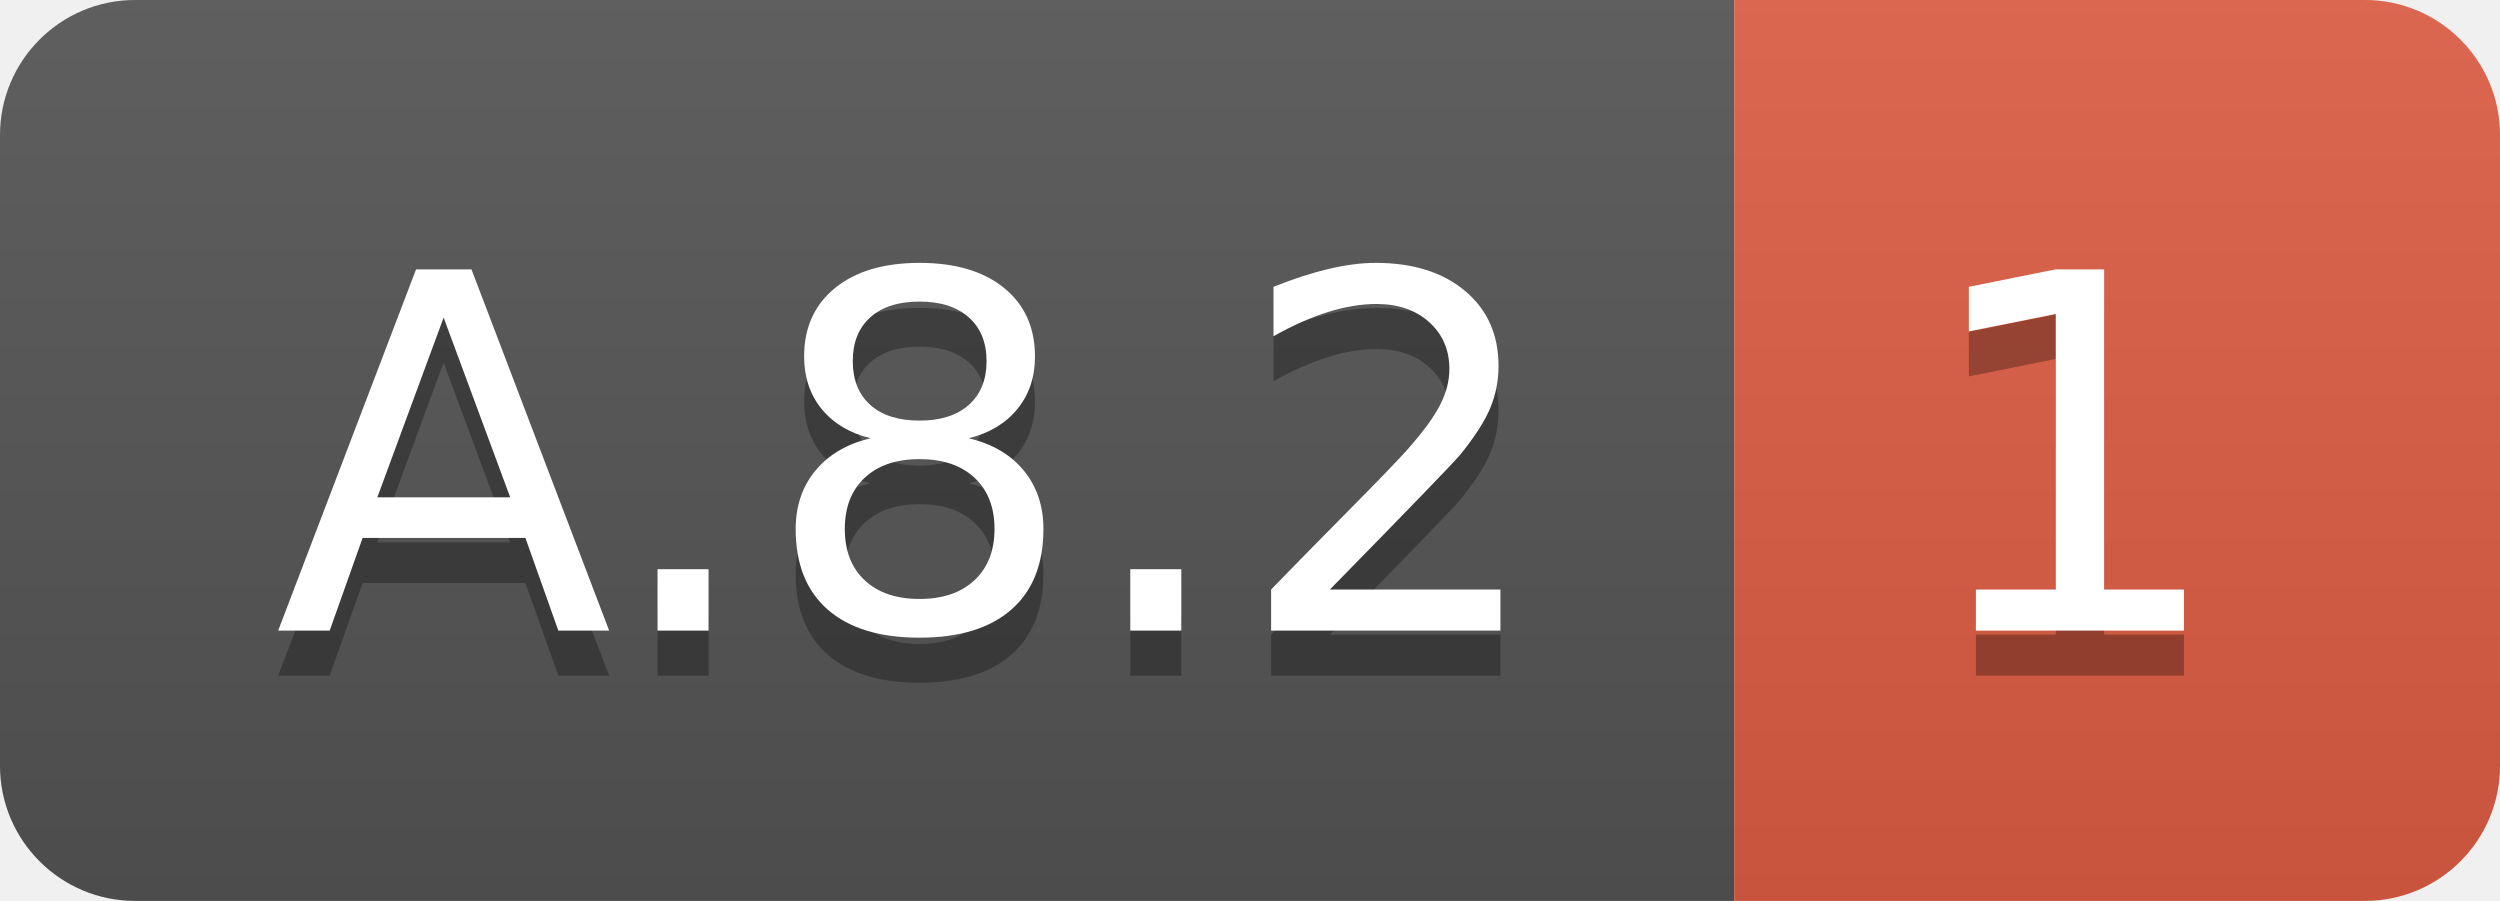
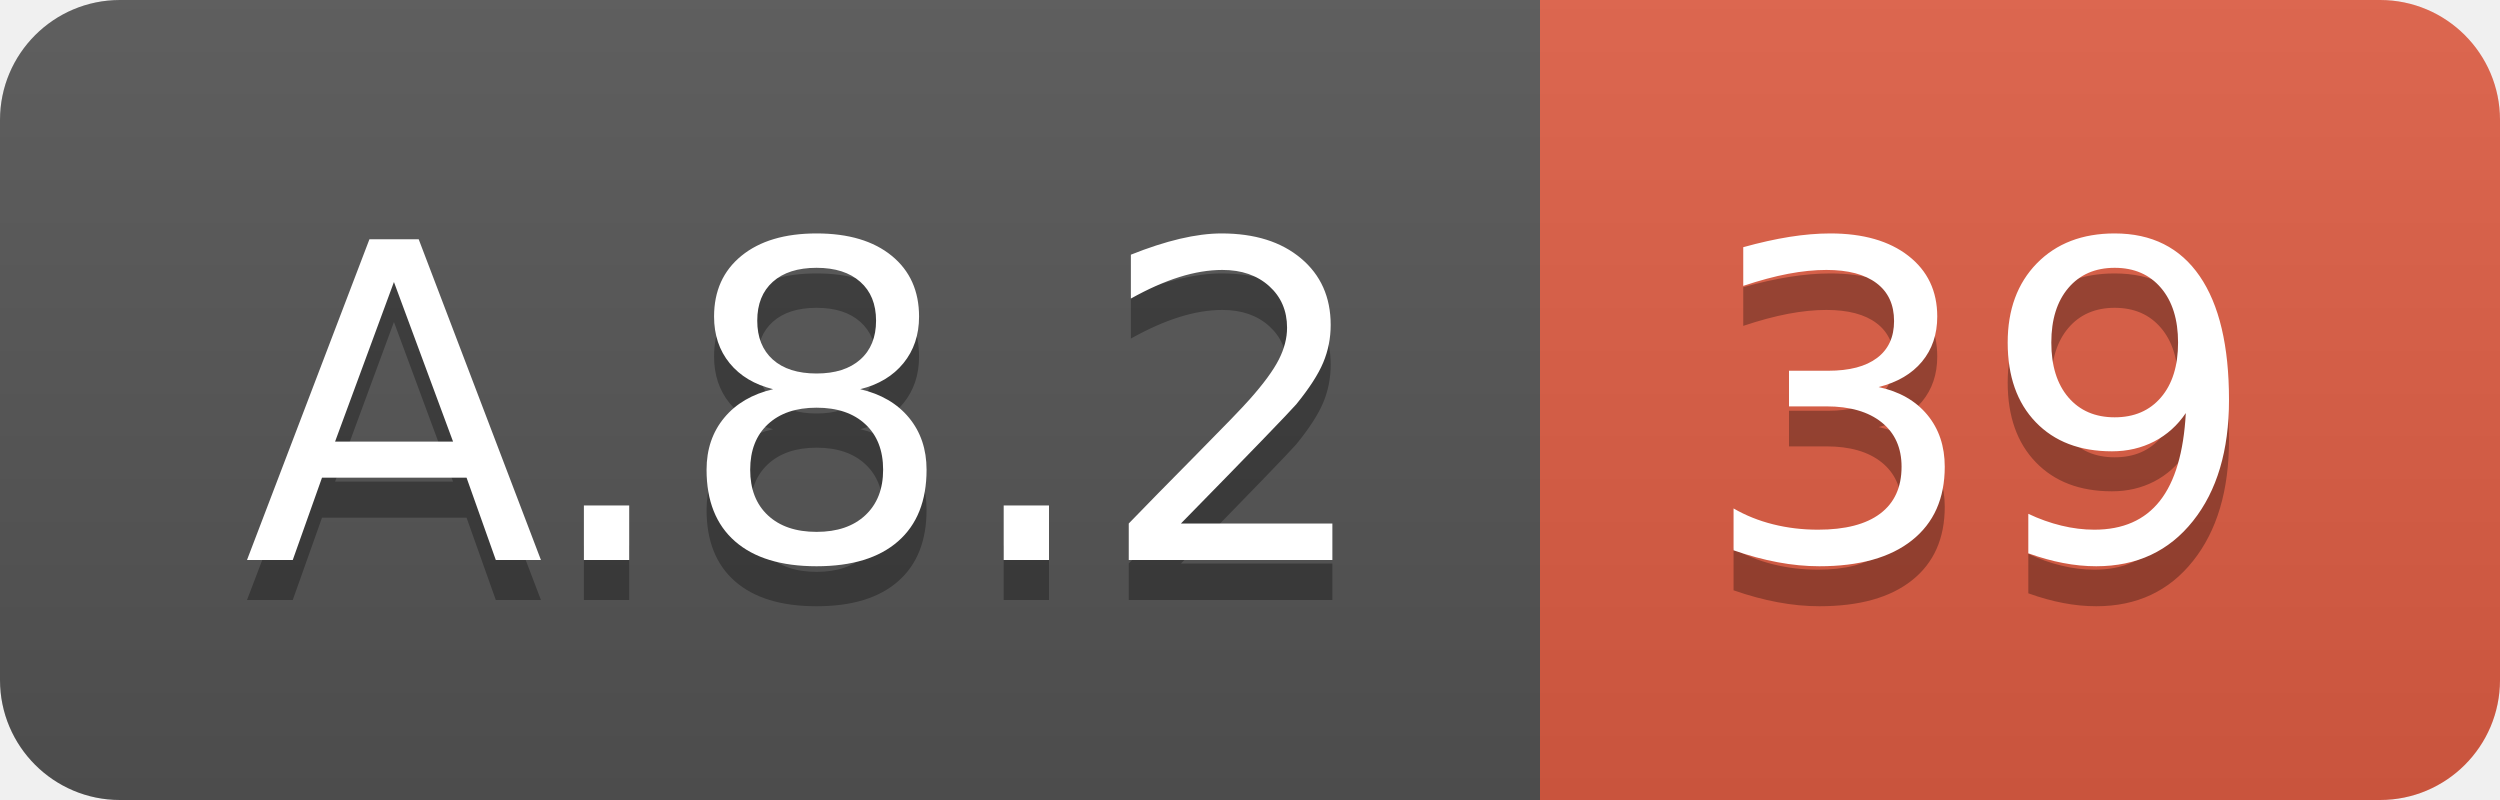
- <svg xmlns="http://www.w3.org/2000/svg" width="55.5" height="20">
+ <svg xmlns="http://www.w3.org/2000/svg" width="62.5" height="20">
  <linearGradient id="smooth" x2="0" y2="100%">
    <stop offset="0" stop-color="#bbb" stop-opacity=".1" />
    <stop offset="1" stop-opacity=".1" />
  </linearGradient>
  <clipPath id="round">
-     <rect width="55.5" height="20" rx="3" fill="#fff" />
+     <rect width="62.5" height="20" rx="3" fill="#fff" />
  </clipPath>
  <g clip-path="url(#round)">
    <rect width="38.5" height="20" fill="#555" />
-     <rect x="38.5" width="17.0" height="20" fill="#e05d44" />
-     <rect width="55.5" height="20" fill="url(#smooth)" />
+     <rect x="38.5" width="24.0" height="20" fill="#e05d44" />
+     <rect width="62.5" height="20" fill="url(#smooth)" />
  </g>
  <g fill="#fff" text-anchor="middle" font-family="DejaVu Sans,Verdana,Geneva,sans-serif" font-size="110">
    <text x="202.5" y="150" fill="#010101" fill-opacity=".3" transform="scale(0.1)" textLength="285.0" lengthAdjust="spacing">A.8.2</text>
    <text x="202.5" y="140" transform="scale(0.1)" textLength="285.0" lengthAdjust="spacing">A.8.2</text>
-     <text x="460.0" y="150" fill="#010101" fill-opacity=".3" transform="scale(0.1)" textLength="70.0" lengthAdjust="spacing">1</text>
-     <text x="460.0" y="140" transform="scale(0.1)" textLength="70.0" lengthAdjust="spacing">1</text>
+     <text x="495.0" y="150" fill="#010101" fill-opacity=".3" transform="scale(0.1)" textLength="140.0" lengthAdjust="spacing">39</text>
+     <text x="495.0" y="140" transform="scale(0.1)" textLength="140.0" lengthAdjust="spacing">39</text>
  </g>
</svg>
